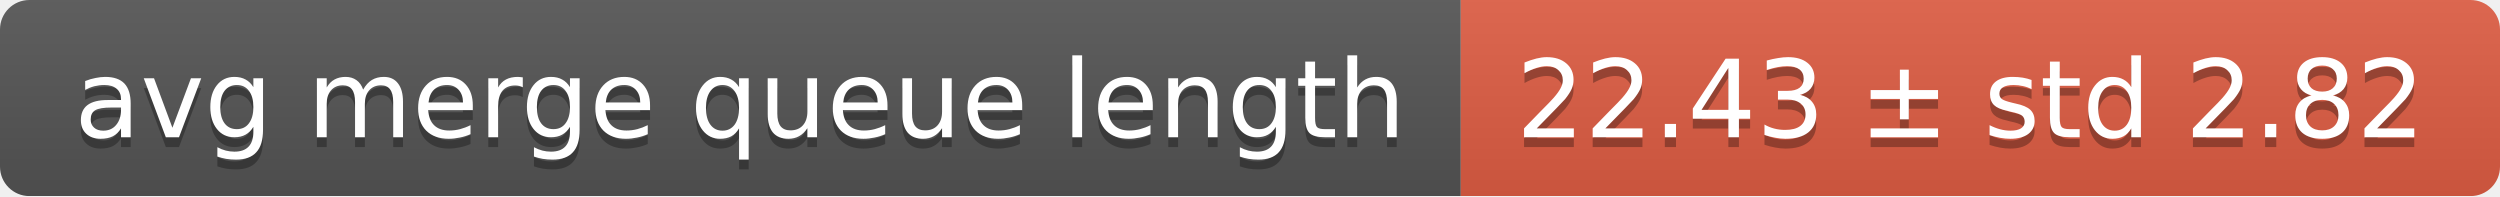
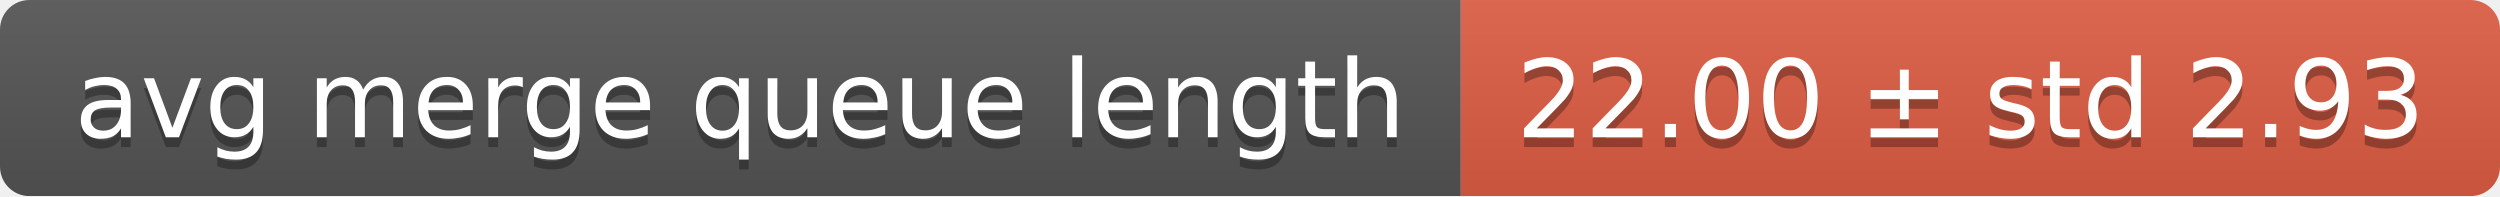
<svg xmlns="http://www.w3.org/2000/svg" width="255" height="20">
  <linearGradient id="smooth" x2="0" y2="100%">
    <stop offset="0" stop-color="#bbb" stop-opacity=".1" />
    <stop offset="1" stop-opacity=".1" />
  </linearGradient>
  <mask id="round">
    <rect width="255" height="20" rx="3" fill="#fff" />
  </mask>
  <g mask="url(#round)">
    <rect width="149" height="20" fill="#555" />
    <rect x="149" width="106" height="20" fill="#e05d44" />
    <rect width="255" height="20" fill="url(#smooth)" />
  </g>
  <g fill="#fff" text-anchor="middle" font-family="DejaVu Sans,Verdana,Geneva,sans-serif" font-size="11">
    <text x="75.5" y="15" fill="#010101" fill-opacity=".3">avg merge queue length</text>
    <text x="75.5" y="14">avg merge queue length</text>
-     <text x="201" y="15" fill="#010101" fill-opacity=".3">22.43 ± std 2.82</text>
-     <text x="201" y="14">22.43 ± std 2.82</text>
+     <text x="201" y="15" fill="#010101" fill-opacity=".3">22.00 ± std 2.93</text>
+     <text x="201" y="14">22.00 ± std 2.93</text>
  </g>
</svg>
